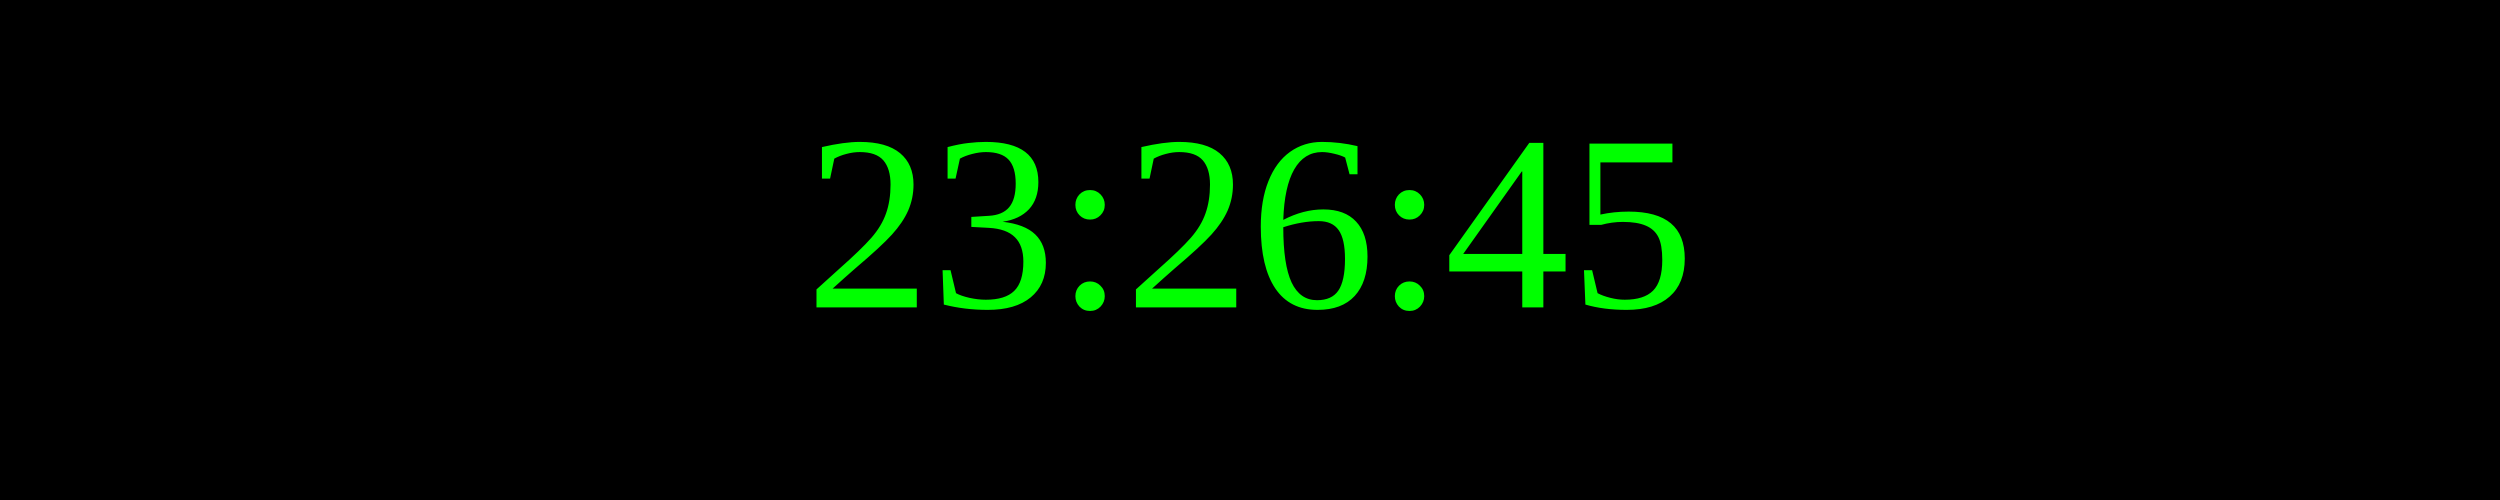
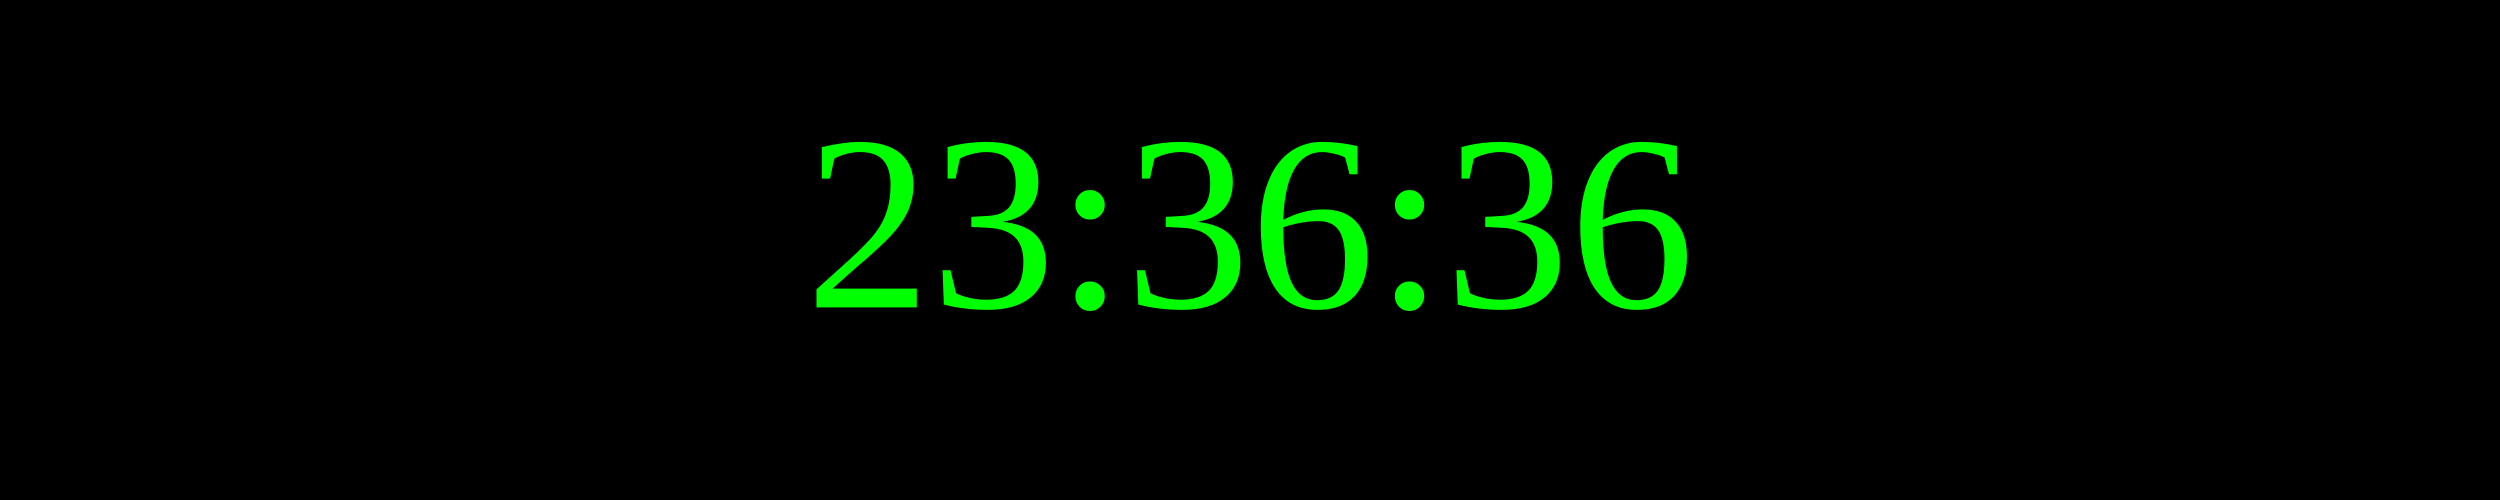
<svg xmlns="http://www.w3.org/2000/svg" width="250" height="50">
  <rect width="100%" height="100%" fill="black" />
  <text x="50%" y="50%" font-size="25" fill="lime" text-anchor="middle" dominant-baseline="middle">
- 23:26:45
+ 23:36:36
</text>
</svg>
